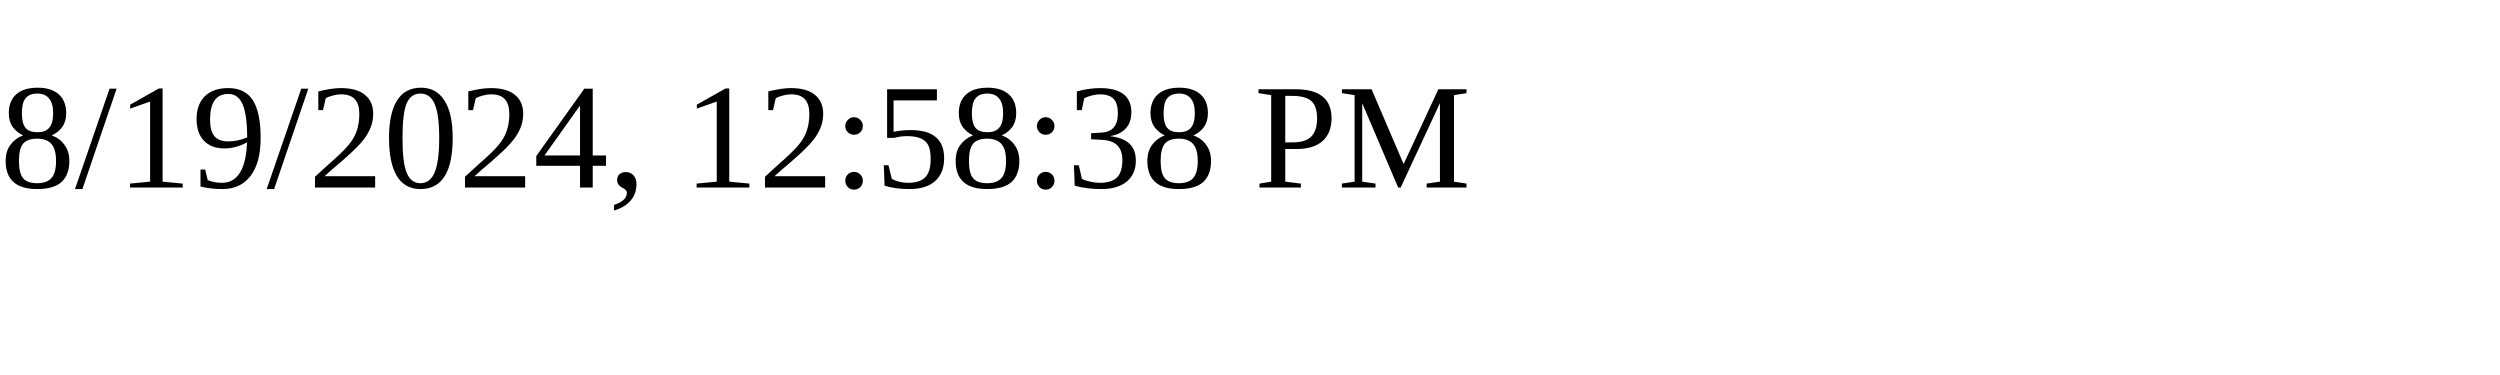
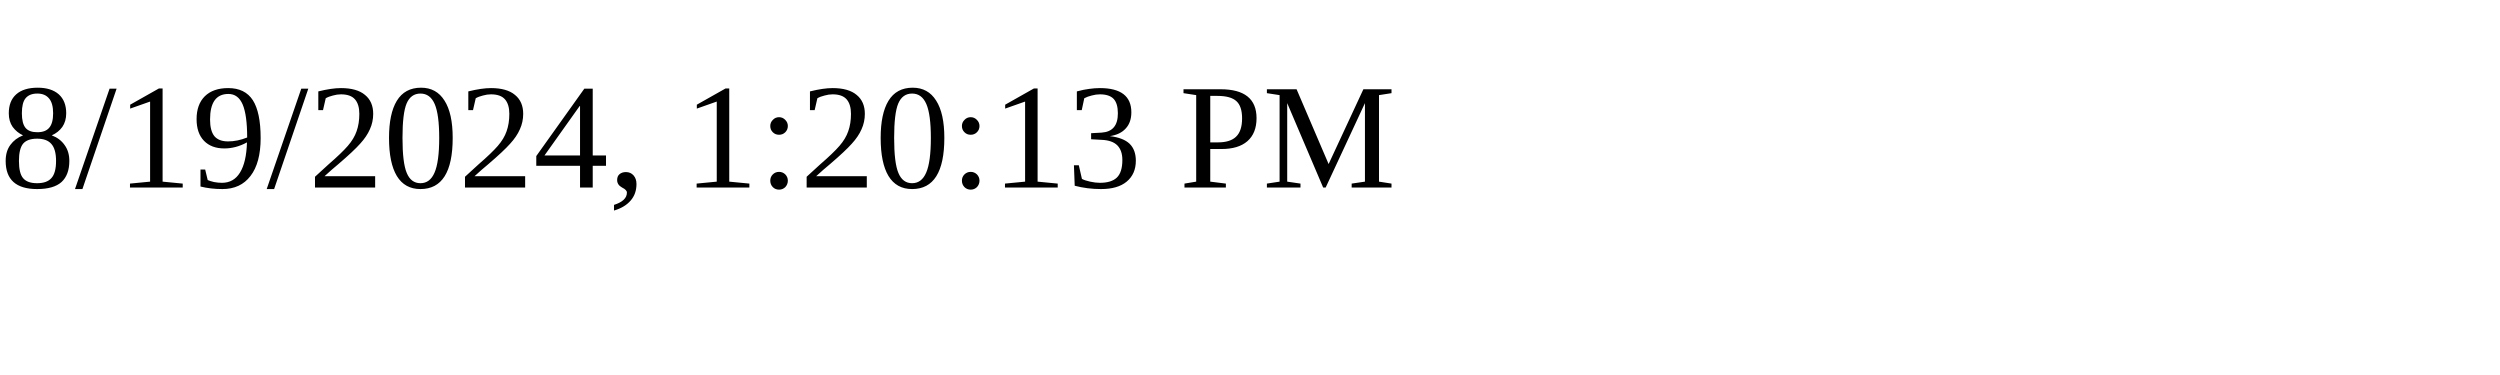
<svg xmlns="http://www.w3.org/2000/svg" height="30" width="200">
-   <text x="0" y="15">8/19/2024, 12:58:38 PM</text>
+   <text x="0" y="15">8/19/2024, 1:20:13 PM</text>
</svg>
